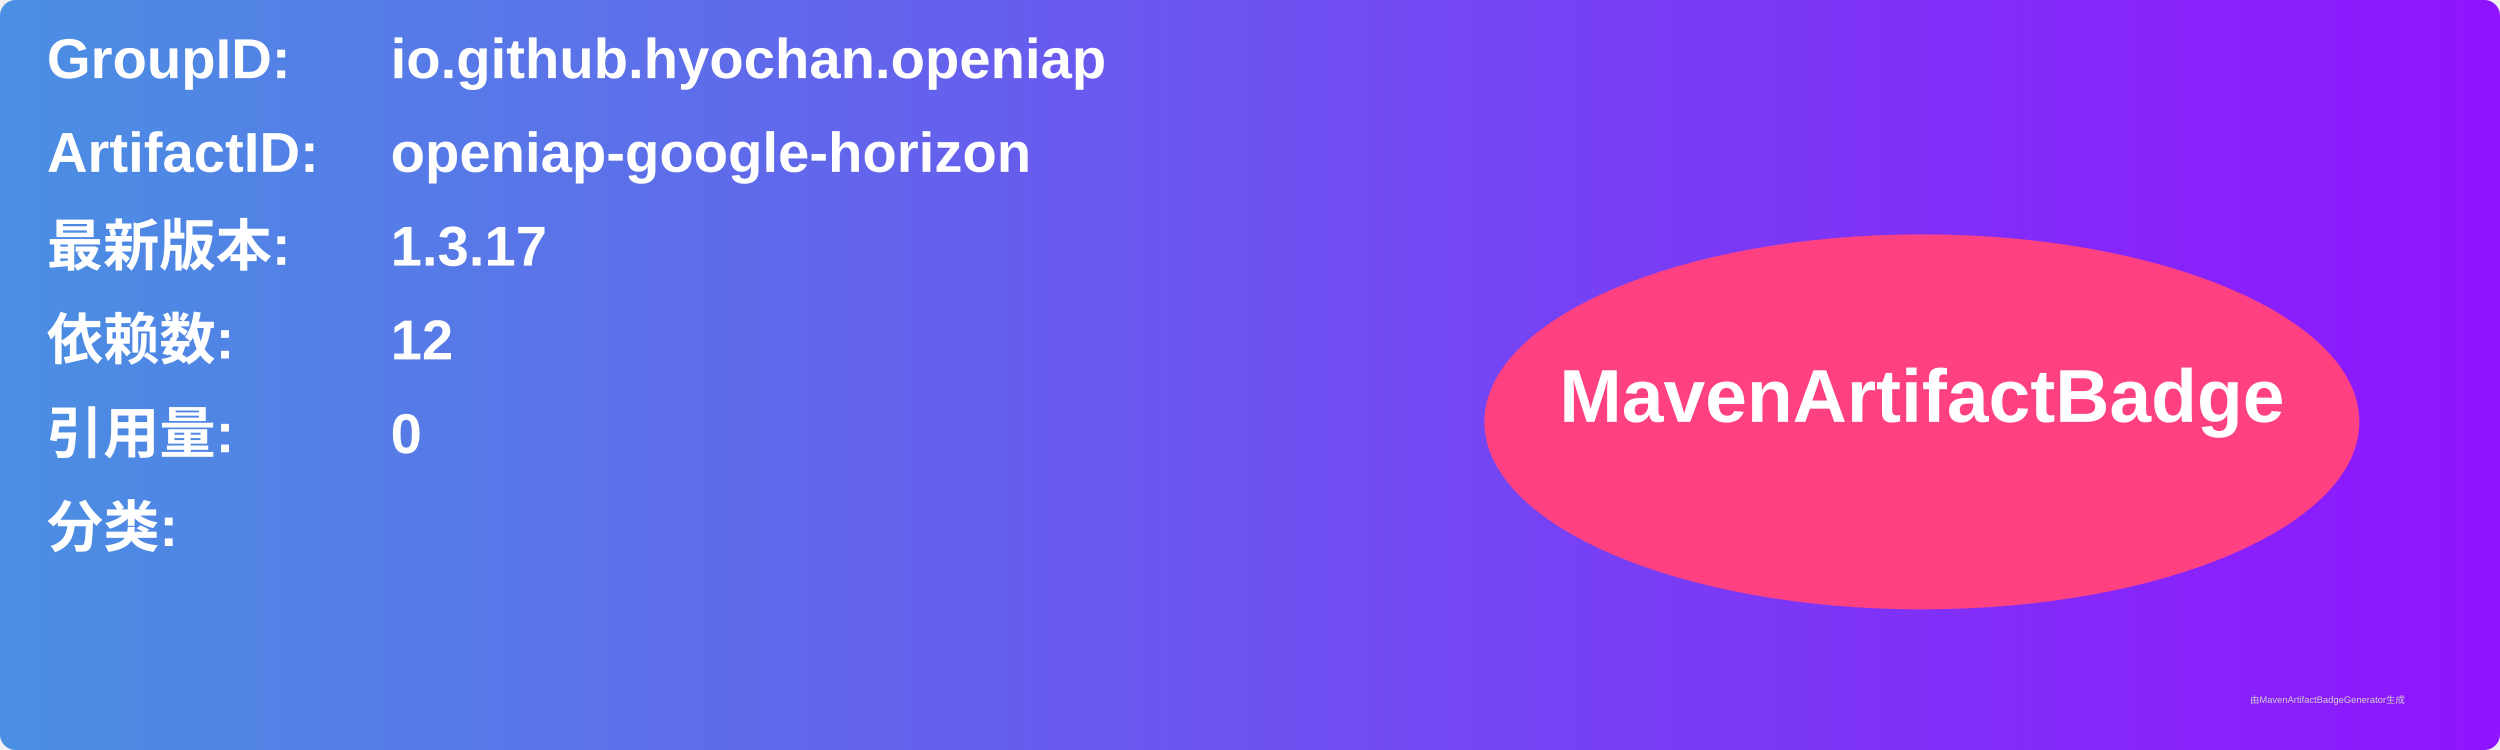
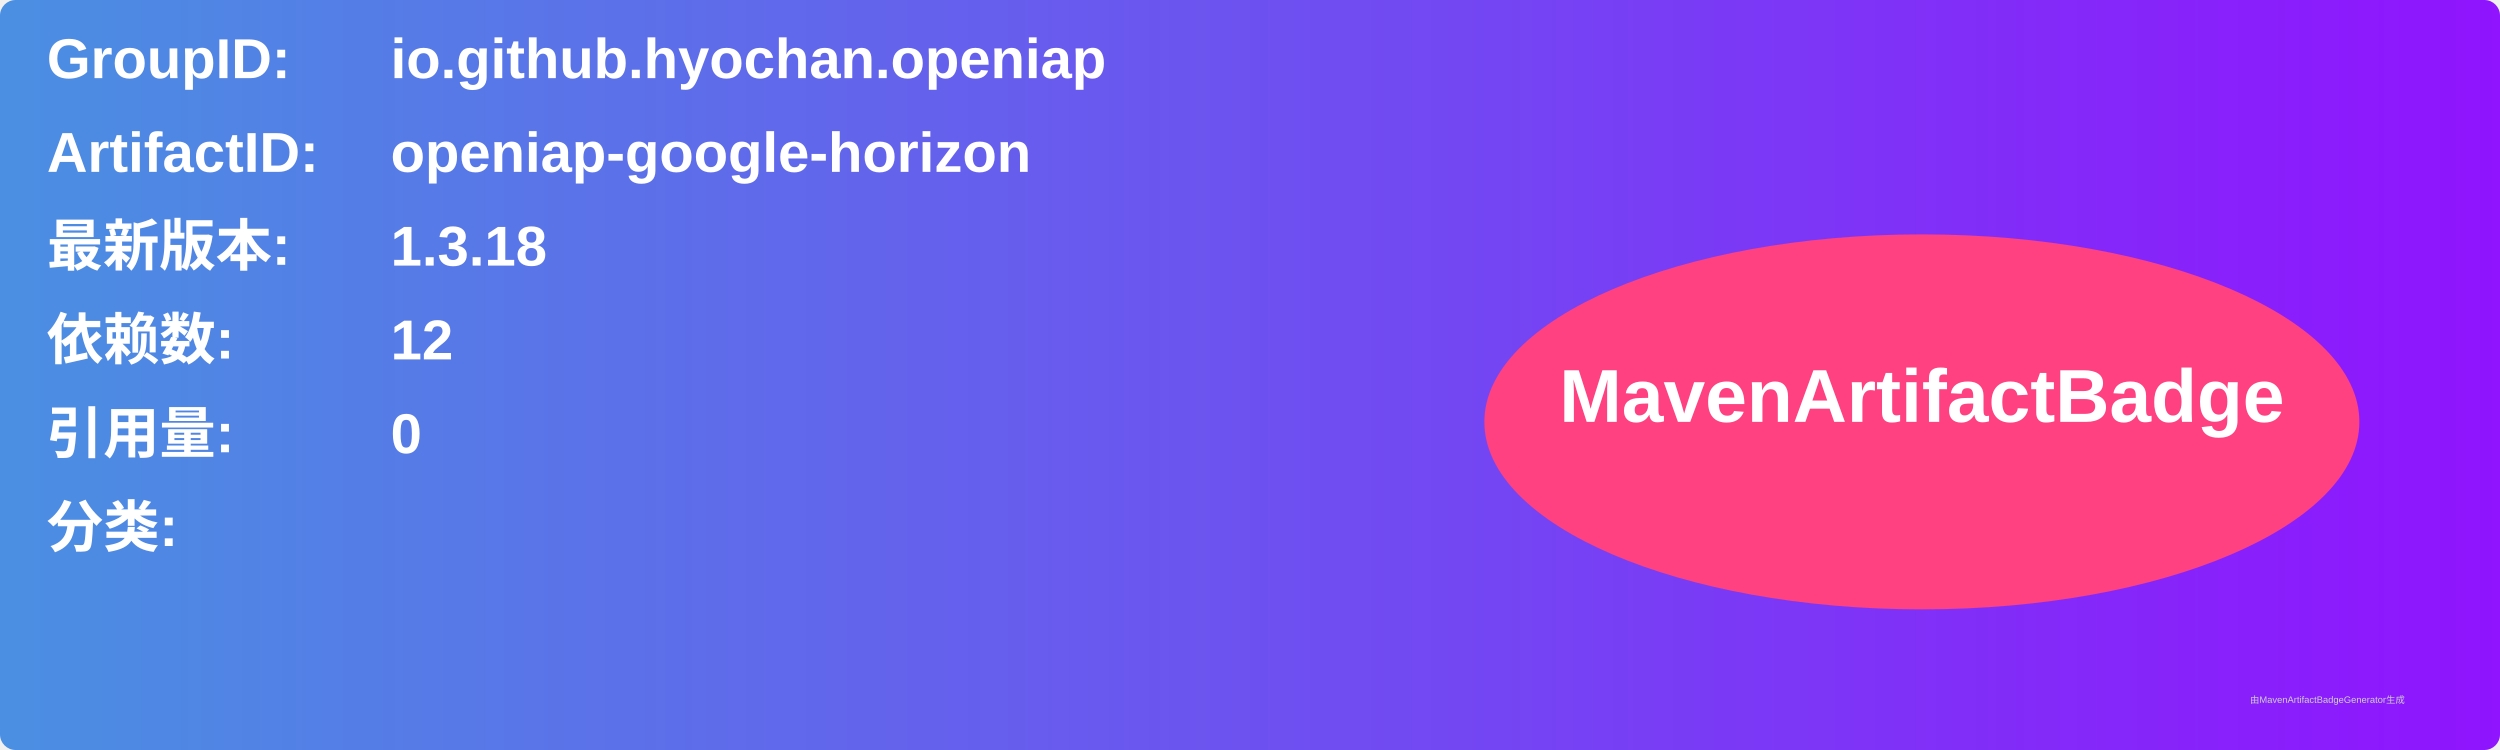
<svg xmlns="http://www.w3.org/2000/svg" width="800" height="240" viewBox="0 0 800 240">
  <linearGradient id="grad" x1="0%" y1="0%" x2="100%" y2="0%">
    <stop offset="0%" stop-color="#4a90e2" />
    <stop offset="100%" stop-color="#9013fe" />
  </linearGradient>
  <rect width="100%" height="100%" rx="5" ry="5" fill="url(#grad)" />
  <g transform="translate(15, 15)">
    <text x="0" y="10" font-family="Arial" font-size="18" fill="white" font-weight="bold" width="260">GroupID:</text>
    <text x="110" y="10" font-family="Arial" font-size="18" fill="white" font-weight="bold" width="460">io.github.hyochan.openiap</text>
    <text x="0" y="40" font-family="Arial" font-size="18" fill="white" font-weight="bold" width="260">ArtifactID:</text>
    <text x="110" y="40" font-family="Arial" font-size="18" fill="white" font-weight="bold" width="460">openiap-google-horizon</text>
    <text x="0" y="70" font-family="Arial" font-size="18" fill="white" font-weight="bold">最新版本:</text>
    <text x="110" y="70" font-family="Arial" font-size="18" fill="white" font-weight="bold">
-       <tspan font-weight="bold">1.3.17</tspan>
+       <tspan font-weight="bold">1.3.18</tspan>
    </text>
    <text x="0" y="100" font-family="Arial" font-size="18" fill="white" font-weight="bold">依赖数: </text>
    <text x="110" y="100" font-family="Arial" font-size="18" fill="white">
      <tspan font-weight="bold">12</tspan>
    </text>
    <text x="0" y="130" font-family="Arial" font-size="18" fill="white" font-weight="bold">引用量: </text>
    <text x="110" y="130" font-family="Arial" font-size="18" fill="white">
      <tspan font-weight="bold">0</tspan>
    </text>
    <text x="0" y="160" font-family="Arial" font-size="18" fill="white" font-weight="bold">分类:</text>
    <text x="10" y="190" font-family="Arial" font-size="10" fill="white">
      <tspan font-weight="bold" />
    </text>
    <ellipse cx="600" cy="120" rx="140" ry="60" fill="#ff4081" />
    <text x="600" y="120" text-anchor="middle" font-family="Arial" font-size="24" fill="white" font-weight="bold">MavenArtifactBadge</text>
  </g>
  <text x="720" y="225" font-family="Arial" font-size="3" fill="#d0d0d0">由MavenArtifactBadgeGenerator生成</text>
</svg>
